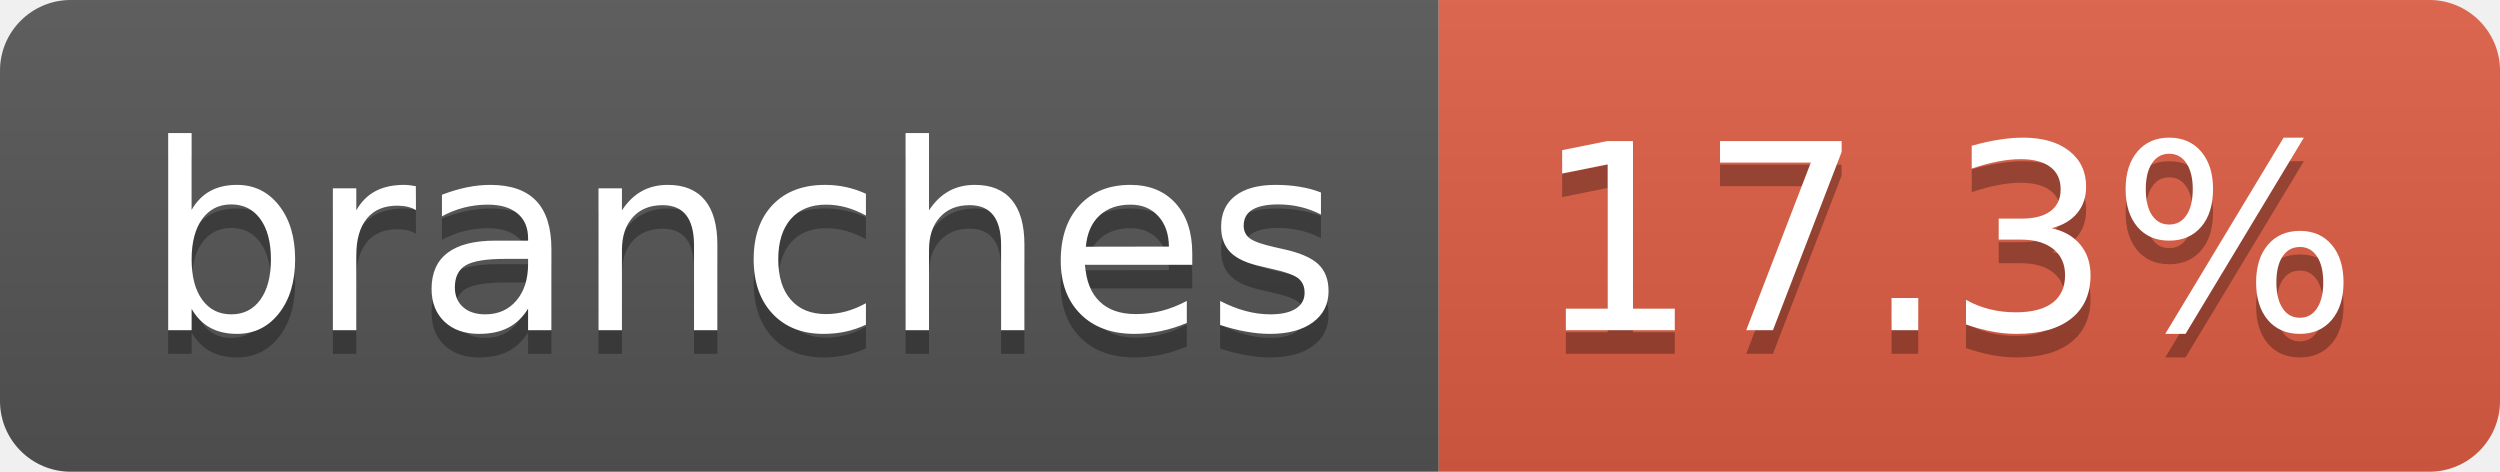
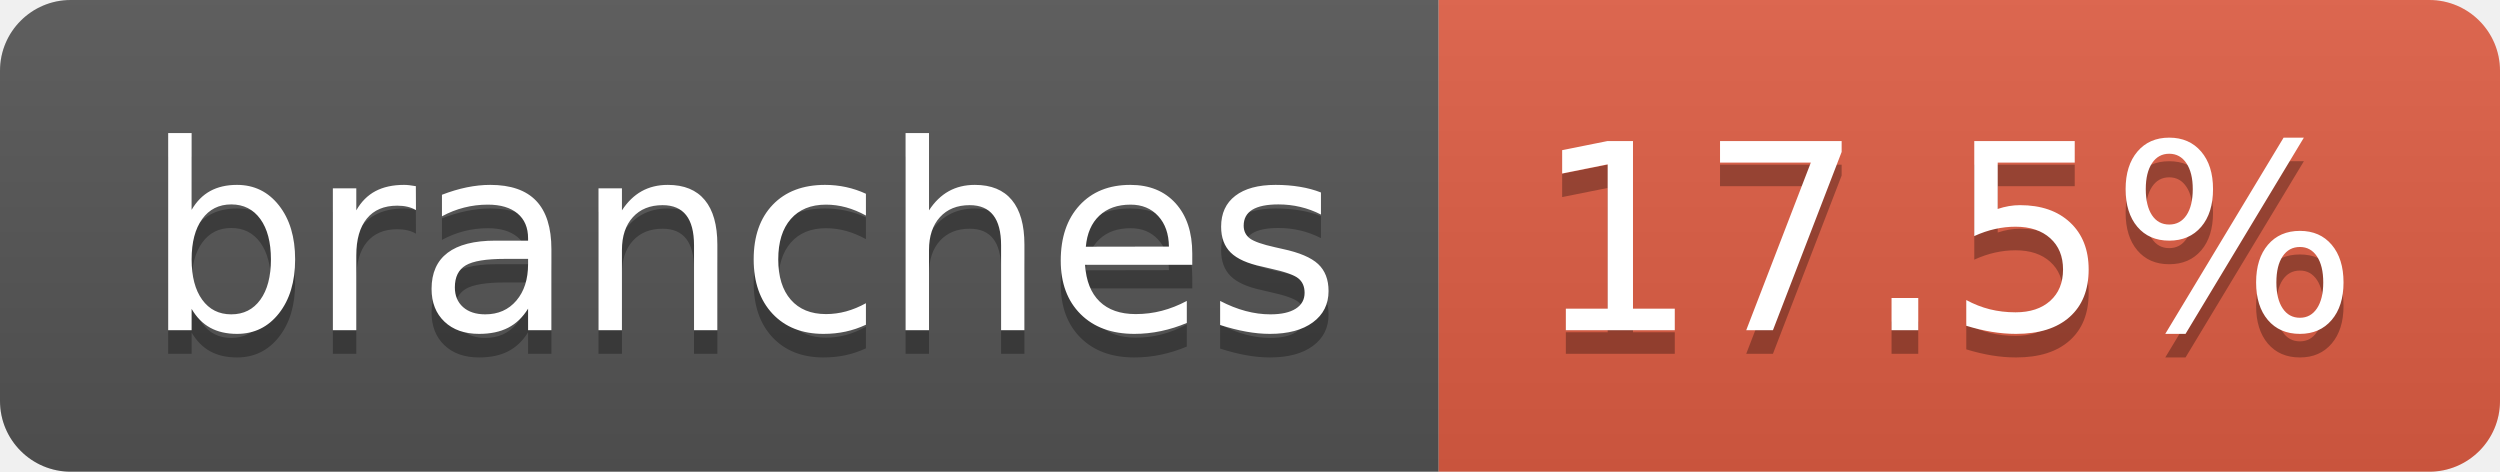
- <svg xmlns="http://www.w3.org/2000/svg" width="106" height="20" role="img" aria-label="branches: 17.3%">
+ <svg xmlns="http://www.w3.org/2000/svg" width="106" height="20" role="img" aria-label="branches: 17.5%">
  <linearGradient id="s" x2="0" y2="100%">
    <stop offset="0" stop-color="#bbb" stop-opacity=".1" />
    <stop offset="1" stop-opacity=".1" />
  </linearGradient>
  <clipPath id="r">
    <rect width="106" height="20" rx="3" fill="#fff" />
  </clipPath>
  <g clip-path="url(#r)">
    <rect width="61" height="20" fill="#555" />
    <rect x="61" width="45" height="20" fill="#e05d44" />
    <rect width="106" height="20" fill="url(#s)" />
  </g>
  <g fill="#fff" text-anchor="middle" font-family="Verdana,Geneva,DejaVu Sans,sans-serif" text-rendering="geometricPrecision" font-size="110">
    <text aria-hidden="true" x="315" y="150" fill="#010101" fill-opacity=".3" transform="scale(.1)" textLength="507">branches</text>
    <text x="315" y="140" transform="scale(.1)" fill="#fff" textLength="507">branches</text>
-     <text aria-hidden="true" x="825" y="150" fill="#010101" fill-opacity=".3" transform="scale(.1)" textLength="350">17.3%</text>
-     <text x="825" y="140" transform="scale(.1)" fill="#fff" textLength="350">17.3%</text>
+     <text aria-hidden="true" x="825" y="150" fill="#010101" fill-opacity=".3" transform="scale(.1)" textLength="350">17.5%</text>
+     <text x="825" y="140" transform="scale(.1)" fill="#fff" textLength="350">17.5%</text>
  </g>
</svg>
